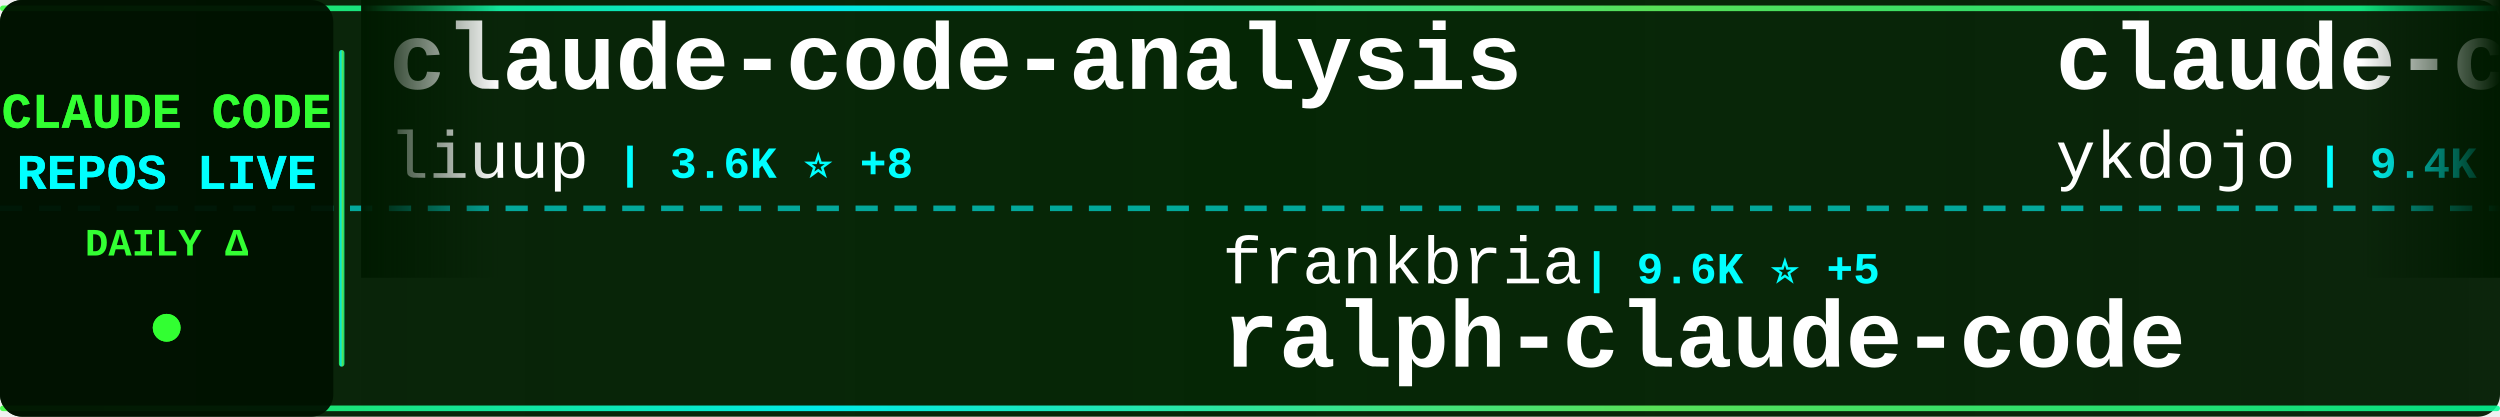
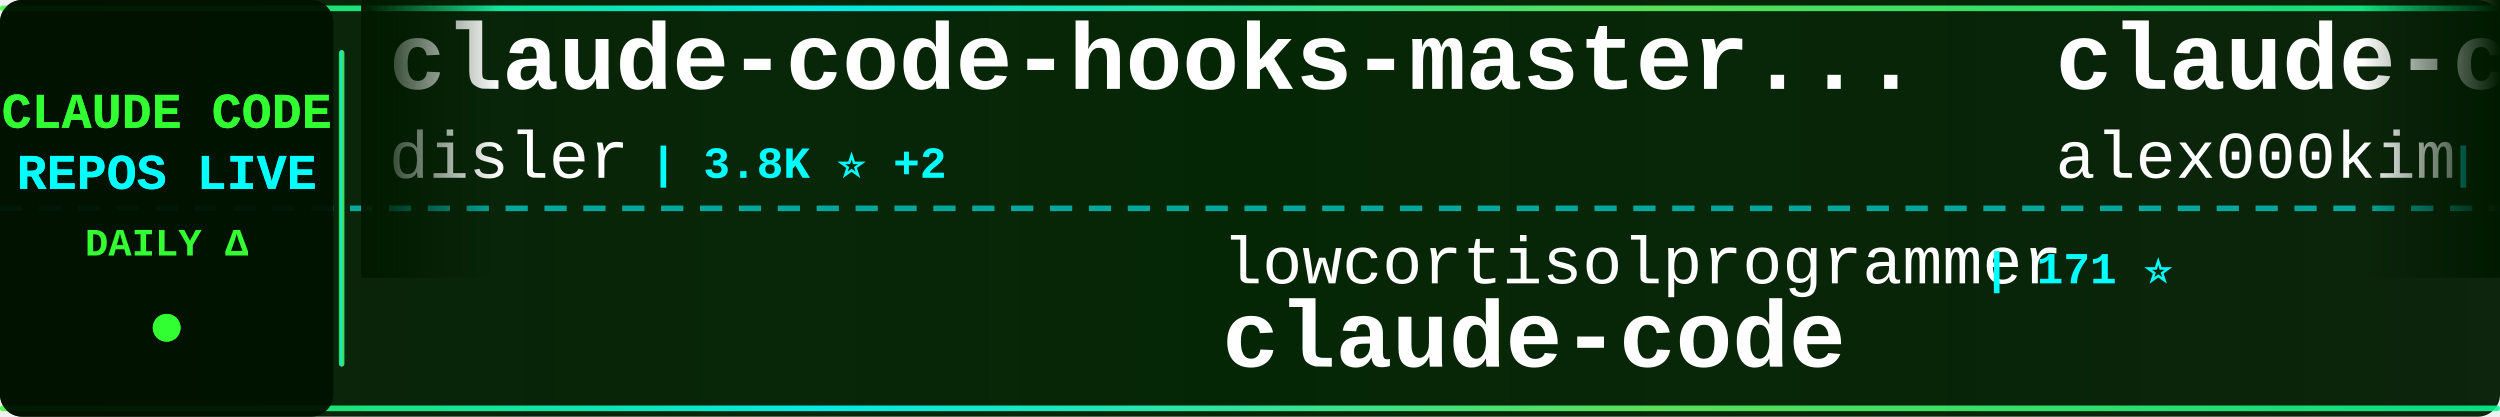
<svg xmlns="http://www.w3.org/2000/svg" width="900" height="150">
  <defs>
    <linearGradient id="tickerBg" x1="0%" y1="0%" x2="100%" y2="0%">
      <stop offset="0%" style="stop-color:#001a00;stop-opacity:0.95" />
      <stop offset="50%" style="stop-color:#002200;stop-opacity:0.98" />
      <stop offset="100%" style="stop-color:#001a00;stop-opacity:0.95" />
    </linearGradient>
    <linearGradient id="borderGrad" x1="0%" y1="0%" x2="100%" y2="0%">
      <stop offset="0%" style="stop-color:#33ff33;stop-opacity:0.85">
        <animate attributeName="stop-opacity" values="0.85;1;0.85" dur="2s" repeatCount="indefinite" />
      </stop>
      <stop offset="33%" style="stop-color:#00ffff;stop-opacity:0.9">
        <animate attributeName="stop-opacity" values="0.9;1;0.9" dur="2.2s" repeatCount="indefinite" />
      </stop>
      <stop offset="66%" style="stop-color:#66ff66;stop-opacity:0.85">
        <animate attributeName="stop-opacity" values="0.85;1;0.85" dur="1.8s" repeatCount="indefinite" />
      </stop>
      <stop offset="100%" style="stop-color:#00ff99;stop-opacity:0.85">
        <animate attributeName="stop-opacity" values="0.85;1;0.85" dur="2s" repeatCount="indefinite" />
      </stop>
    </linearGradient>
    <filter id="textGlow">
      <feGaussianBlur stdDeviation="0.1" result="coloredBlur" />
      <feMerge>
        <feMergeNode in="coloredBlur" />
        <feMergeNode in="SourceGraphic" />
      </feMerge>
    </filter>
    <filter id="metricGlow">
      <feGaussianBlur stdDeviation="0.2" result="coloredBlur" />
      <feMerge>
        <feMergeNode in="coloredBlur" />
        <feMergeNode in="SourceGraphic" />
      </feMerge>
    </filter>
    <linearGradient id="leftFade" x1="0%" y1="0%" x2="100%" y2="0%">
      <stop offset="0%" style="stop-color:#001a00;stop-opacity:1" />
      <stop offset="100%" style="stop-color:#001a00;stop-opacity:0" />
    </linearGradient>
    <linearGradient id="rightFade" x1="0%" y1="0%" x2="100%" y2="0%">
      <stop offset="0%" style="stop-color:#001a00;stop-opacity:0" />
      <stop offset="100%" style="stop-color:#001a00;stop-opacity:1" />
    </linearGradient>
  </defs>
  <rect width="900" height="150" fill="url(#tickerBg)" rx="8" />
  <rect x="0" y="2" width="900" height="2" fill="url(#borderGrad)" rx="1" />
  <rect x="0" y="146" width="900" height="2" fill="url(#borderGrad)" rx="1" />
  <line x1="0" y1="75" x2="900" y2="75" stroke="#00ffff" stroke-width="2" stroke-dasharray="8 6" opacity="0.6" />
  <rect x="0" y="0" width="120" height="150" fill="#001100" opacity="0.95" rx="8" />
  <text x="60" y="46" font-family="'Courier New', monospace" font-size="18" font-weight="bold" fill="#33ff33" text-anchor="middle" filter="url(#textGlow)">
    CLAUDE CODE
  </text>
  <text x="60" y="68" font-family="'Courier New', monospace" font-size="18" font-weight="bold" fill="#00ffff" text-anchor="middle" filter="url(#textGlow)">
    REPOS LIVE
  </text>
  <text x="60" y="92" font-family="'Courier New', monospace" font-size="14" font-weight="bold" fill="#33ff33" text-anchor="middle">
    DAILY Δ
  </text>
  <circle cx="60" cy="118" r="5" fill="#33ff33" filter="url(#metricGlow)">
    <animate attributeName="r" values="4;6;4" dur="1.5s" repeatCount="indefinite" />
    <animate attributeName="opacity" values="0.6;1;0.6" dur="1.5s" repeatCount="indefinite" />
  </circle>
  <rect x="122" y="18" width="2" height="114" fill="url(#borderGrad)" rx="1" />
  <clipPath id="tickerClip">
    <rect x="130" y="0" width="770" height="150" />
  </clipPath>
  <g clip-path="url(#tickerClip)">
    <g id="tickerItems">
      <animateTransform attributeName="transform" attributeType="XML" type="translate" from="0 0" to="-3000 0" dur="54s" repeatCount="indefinite" />
      <g transform="translate(0, 0)">
-         <text x="140" y="32" font-family="'Courier New', monospace" font-size="34" font-weight="bold" fill="#ffffff">claude-code-analysis</text>
-         <text x="140" y="64" font-family="'Courier New', monospace" font-size="24" font-weight="normal" fill="#ffffff" opacity="1.0">liuup</text>
-         <text x="222" y="64" font-family="'Courier New', monospace" font-size="16" font-weight="bold" fill="#00ffff"> | 3.6K ⭐ +8</text>
+         <text x="140" y="32" font-family="'Courier New', monospace" font-size="34" font-weight="bold" fill="#ffffff">claude-code-hooks-master...</text>
+         <text x="140" y="64" font-family="'Courier New', monospace" font-size="24" font-weight="normal" fill="#ffffff" opacity="1.0">disler</text>
+         <text x="234" y="64" font-family="'Courier New', monospace" font-size="16" font-weight="bold" fill="#00ffff"> | 3.8K ⭐ +2</text>
      </g>
      <g transform="translate(300, 0)">
-         <text x="140" y="102" font-family="'Courier New', monospace" font-size="24" font-weight="normal" fill="#ffffff" opacity="1.0">frankbria</text>
-         <text x="270" y="102" font-family="'Courier New', monospace" font-size="16" font-weight="bold" fill="#00ffff"> | 9.6K ⭐ +5</text>
-         <text x="140" y="132" font-family="'Courier New', monospace" font-size="34" font-weight="bold" fill="#ffffff">ralph-claude-code</text>
+         <text x="140" y="102" font-family="'Courier New', monospace" font-size="24" font-weight="normal" fill="#ffffff" opacity="1.0">lowcortisolprogrammer</text>
+         <text x="414" y="102" font-family="'Courier New', monospace" font-size="16" font-weight="bold" fill="#00ffff"> | 171 ⭐</text>
+         <text x="140" y="132" font-family="'Courier New', monospace" font-size="34" font-weight="bold" fill="#ffffff">claude-code</text>
      </g>
      <g transform="translate(600, 0)">
-         <text x="140" y="32" font-family="'Courier New', monospace" font-size="34" font-weight="bold" fill="#ffffff">claude-code-tips</text>
-         <text x="140" y="64" font-family="'Courier New', monospace" font-size="24" font-weight="normal" fill="#ffffff" opacity="1.0">ykdojo</text>
-         <text x="234" y="64" font-family="'Courier New', monospace" font-size="16" font-weight="bold" fill="#00ffff"> | 9.4K ⭐ +14</text>
+         <text x="140" y="32" font-family="'Courier New', monospace" font-size="34" font-weight="bold" fill="#ffffff">claude-code</text>
+         <text x="140" y="64" font-family="'Courier New', monospace" font-size="24" font-weight="normal" fill="#ffffff" opacity="1.0">alex000kim</text>
+         <text x="282" y="64" font-family="'Courier New', monospace" font-size="16" font-weight="bold" fill="#00ffff"> | 231 ⭐</text>
      </g>
      <g transform="translate(900, 0)">
-         <text x="140" y="102" font-family="'Courier New', monospace" font-size="24" font-weight="normal" fill="#ffffff" opacity="1.0">jarmuine</text>
-         <text x="258" y="102" font-family="'Courier New', monospace" font-size="16" font-weight="bold" fill="#00ffff"> | 2.2K ⭐ +2</text>
+         <text x="140" y="102" font-family="'Courier New', monospace" font-size="24" font-weight="normal" fill="#ffffff" opacity="1.0">Maciek-roboblog</text>
+         <text x="342" y="102" font-family="'Courier New', monospace" font-size="16" font-weight="bold" fill="#00ffff"> | 8.5K ⭐ +8</text>
+         <text x="140" y="132" font-family="'Courier New', monospace" font-size="34" font-weight="bold" fill="#ffffff">Claude-Code-Usage-Monito...</text>
+       </g>
+       <g transform="translate(1200, 0)">
+         <text x="140" y="32" font-family="'Courier New', monospace" font-size="34" font-weight="bold" fill="#ffffff">claude-code-cli</text>
+         <text x="140" y="64" font-family="'Courier New', monospace" font-size="24" font-weight="normal" fill="#ffffff" opacity="1.0">huangserva</text>
+         <text x="282" y="64" font-family="'Courier New', monospace" font-size="16" font-weight="bold" fill="#00ffff"> | 622 ⭐ +1</text>
+       </g>
+       <g transform="translate(1500, 0)">
+         <text x="140" y="102" font-family="'Courier New', monospace" font-size="24" font-weight="normal" fill="#ffffff" opacity="1.0">luyao618</text>
+         <text x="258" y="102" font-family="'Courier New', monospace" font-size="16" font-weight="bold" fill="#00ffff"> | 1.6K ⭐ +2</text>
+         <text x="140" y="132" font-family="'Courier New', monospace" font-size="34" font-weight="bold" fill="#ffffff">Claude-Code-Source-Study</text>
+       </g>
+       <g transform="translate(1800, 0)">
+         <text x="140" y="32" font-family="'Courier New', monospace" font-size="34" font-weight="bold" fill="#ffffff">Claude-Code</text>
+         <text x="140" y="64" font-family="'Courier New', monospace" font-size="24" font-weight="normal" fill="#ffffff" opacity="1.0">pengchengneo</text>
+         <text x="306" y="64" font-family="'Courier New', monospace" font-size="16" font-weight="bold" fill="#00ffff"> | 1.7K ⭐ +2</text>
+       </g>
+       <g transform="translate(2100, 0)">
+         <text x="140" y="102" font-family="'Courier New', monospace" font-size="24" font-weight="normal" fill="#ffffff" opacity="1.0">disler</text>
+         <text x="234" y="102" font-family="'Courier New', monospace" font-size="16" font-weight="bold" fill="#00ffff"> | 1.5K ⭐ +2</text>
+         <text x="140" y="132" font-family="'Courier New', monospace" font-size="34" font-weight="bold" fill="#ffffff">pi-vs-claude-code</text>
+       </g>
+       <g transform="translate(2400, 0)">
+         <text x="140" y="32" font-family="'Courier New', monospace" font-size="34" font-weight="bold" fill="#ffffff">Open-ClaudeCode</text>
+         <text x="140" y="64" font-family="'Courier New', monospace" font-size="24" font-weight="normal" fill="#ffffff" opacity="1.0">LING71671</text>
+         <text x="270" y="64" font-family="'Courier New', monospace" font-size="16" font-weight="bold" fill="#00ffff"> | 921 ⭐ +2</text>
+       </g>
+       <g transform="translate(2700, 0)">
+         <text x="140" y="102" font-family="'Courier New', monospace" font-size="24" font-weight="normal" fill="#ffffff" opacity="1.0">asgeirtj</text>
+         <text x="258" y="102" font-family="'Courier New', monospace" font-size="16" font-weight="bold" fill="#00ffff"> | 59.0K ⭐ +213</text>
+         <text x="140" y="132" font-family="'Courier New', monospace" font-size="34" font-weight="bold" fill="#ffffff">system_prompts_leaks</text>
+       </g>
+       <g transform="translate(3000, 0)">
+         <text x="140" y="32" font-family="'Courier New', monospace" font-size="34" font-weight="bold" fill="#ffffff">claude-code-hooks-master...</text>
+         <text x="140" y="64" font-family="'Courier New', monospace" font-size="24" font-weight="normal" fill="#ffffff" opacity="1.0">disler</text>
+         <text x="234" y="64" font-family="'Courier New', monospace" font-size="16" font-weight="bold" fill="#00ffff"> | 3.8K ⭐ +2</text>
+       </g>
+       <g transform="translate(3300, 0)">
+         <text x="140" y="102" font-family="'Courier New', monospace" font-size="24" font-weight="normal" fill="#ffffff" opacity="1.0">lowcortisolprogrammer</text>
+         <text x="414" y="102" font-family="'Courier New', monospace" font-size="16" font-weight="bold" fill="#00ffff"> | 171 ⭐</text>
        <text x="140" y="132" font-family="'Courier New', monospace" font-size="34" font-weight="bold" fill="#ffffff">claude-code</text>
      </g>
-       <g transform="translate(1200, 0)">
-         <text x="140" y="32" font-family="'Courier New', monospace" font-size="34" font-weight="bold" fill="#ffffff">claude-code-source-build</text>
-         <text x="140" y="64" font-family="'Courier New', monospace" font-size="24" font-weight="normal" fill="#ffffff" opacity="1.0">andrew-kramer-inno</text>
-         <text x="378" y="64" font-family="'Courier New', monospace" font-size="16" font-weight="bold" fill="#00ffff"> | 595 ⭐</text>
-       </g>
-       <g transform="translate(1500, 0)">
-         <text x="140" y="102" font-family="'Courier New', monospace" font-size="24" font-weight="normal" fill="#ffffff" opacity="1.0">pedrohcgs</text>
-         <text x="270" y="102" font-family="'Courier New', monospace" font-size="16" font-weight="bold" fill="#00ffff"> | 1.4K ⭐ +2</text>
-         <text x="140" y="132" font-family="'Courier New', monospace" font-size="34" font-weight="bold" fill="#ffffff">claude-code-my-workflow</text>
-       </g>
-       <g transform="translate(1800, 0)">
-         <text x="140" y="32" font-family="'Courier New', monospace" font-size="34" font-weight="bold" fill="#ffffff">claude-code-sourcemap</text>
-         <text x="140" y="64" font-family="'Courier New', monospace" font-size="24" font-weight="normal" fill="#ffffff" opacity="1.0">ChinaSiro</text>
-         <text x="270" y="64" font-family="'Courier New', monospace" font-size="16" font-weight="bold" fill="#00ffff"> | 9.6K ⭐ +4</text>
-       </g>
-       <g transform="translate(2100, 0)">
-         <text x="140" y="102" font-family="'Courier New', monospace" font-size="24" font-weight="normal" fill="#ffffff" opacity="1.0">ChrisWiles</text>
-         <text x="282" y="102" font-family="'Courier New', monospace" font-size="16" font-weight="bold" fill="#00ffff"> | 6.0K ⭐ +2</text>
-         <text x="140" y="132" font-family="'Courier New', monospace" font-size="34" font-weight="bold" fill="#ffffff">claude-code-showcase</text>
-       </g>
-       <g transform="translate(2400, 0)">
-         <text x="140" y="32" font-family="'Courier New', monospace" font-size="34" font-weight="bold" fill="#ffffff">claude-code-security-rev...</text>
-         <text x="140" y="64" font-family="'Courier New', monospace" font-size="24" font-weight="normal" fill="#ffffff" opacity="1.0">anthropics</text>
-         <text x="282" y="64" font-family="'Courier New', monospace" font-size="16" font-weight="bold" fill="#00ffff"> | 5.6K ⭐ +3</text>
-       </g>
-       <g transform="translate(2700, 0)">
-         <text x="140" y="102" font-family="'Courier New', monospace" font-size="24" font-weight="normal" fill="#ffffff" opacity="1.0">Onewon</text>
-         <text x="234" y="102" font-family="'Courier New', monospace" font-size="16" font-weight="bold" fill="#00ffff"> | 181 ⭐</text>
-         <text x="140" y="132" font-family="'Courier New', monospace" font-size="34" font-weight="bold" fill="#ffffff">claude-code</text>
-       </g>
-       <g transform="translate(3000, 0)">
-         <text x="140" y="32" font-family="'Courier New', monospace" font-size="34" font-weight="bold" fill="#ffffff">claude-code-analysis</text>
-         <text x="140" y="64" font-family="'Courier New', monospace" font-size="24" font-weight="normal" fill="#ffffff" opacity="1.0">liuup</text>
-         <text x="222" y="64" font-family="'Courier New', monospace" font-size="16" font-weight="bold" fill="#00ffff"> | 3.6K ⭐ +8</text>
-       </g>
-       <g transform="translate(3300, 0)">
-         <text x="140" y="102" font-family="'Courier New', monospace" font-size="24" font-weight="normal" fill="#ffffff" opacity="1.0">frankbria</text>
-         <text x="270" y="102" font-family="'Courier New', monospace" font-size="16" font-weight="bold" fill="#00ffff"> | 9.6K ⭐ +5</text>
-         <text x="140" y="132" font-family="'Courier New', monospace" font-size="34" font-weight="bold" fill="#ffffff">ralph-claude-code</text>
-       </g>
      <g transform="translate(3600, 0)">
-         <text x="140" y="32" font-family="'Courier New', monospace" font-size="34" font-weight="bold" fill="#ffffff">claude-code-tips</text>
-         <text x="140" y="64" font-family="'Courier New', monospace" font-size="24" font-weight="normal" fill="#ffffff" opacity="1.0">ykdojo</text>
-         <text x="234" y="64" font-family="'Courier New', monospace" font-size="16" font-weight="bold" fill="#00ffff"> | 9.4K ⭐ +14</text>
+         <text x="140" y="32" font-family="'Courier New', monospace" font-size="34" font-weight="bold" fill="#ffffff">claude-code</text>
+         <text x="140" y="64" font-family="'Courier New', monospace" font-size="24" font-weight="normal" fill="#ffffff" opacity="1.0">alex000kim</text>
+         <text x="282" y="64" font-family="'Courier New', monospace" font-size="16" font-weight="bold" fill="#00ffff"> | 231 ⭐</text>
      </g>
      <g transform="translate(3900, 0)">
-         <text x="140" y="102" font-family="'Courier New', monospace" font-size="24" font-weight="normal" fill="#ffffff" opacity="1.0">jarmuine</text>
-         <text x="258" y="102" font-family="'Courier New', monospace" font-size="16" font-weight="bold" fill="#00ffff"> | 2.2K ⭐ +2</text>
-         <text x="140" y="132" font-family="'Courier New', monospace" font-size="34" font-weight="bold" fill="#ffffff">claude-code</text>
+         <text x="140" y="102" font-family="'Courier New', monospace" font-size="24" font-weight="normal" fill="#ffffff" opacity="1.0">Maciek-roboblog</text>
+         <text x="342" y="102" font-family="'Courier New', monospace" font-size="16" font-weight="bold" fill="#00ffff"> | 8.5K ⭐ +8</text>
+         <text x="140" y="132" font-family="'Courier New', monospace" font-size="34" font-weight="bold" fill="#ffffff">Claude-Code-Usage-Monito...</text>
      </g>
    </g>
  </g>
  <rect x="130" y="0" width="50" height="100" fill="url(#leftFade)" />
  <rect x="850" y="0" width="50" height="100" fill="url(#rightFade)" />
</svg>
